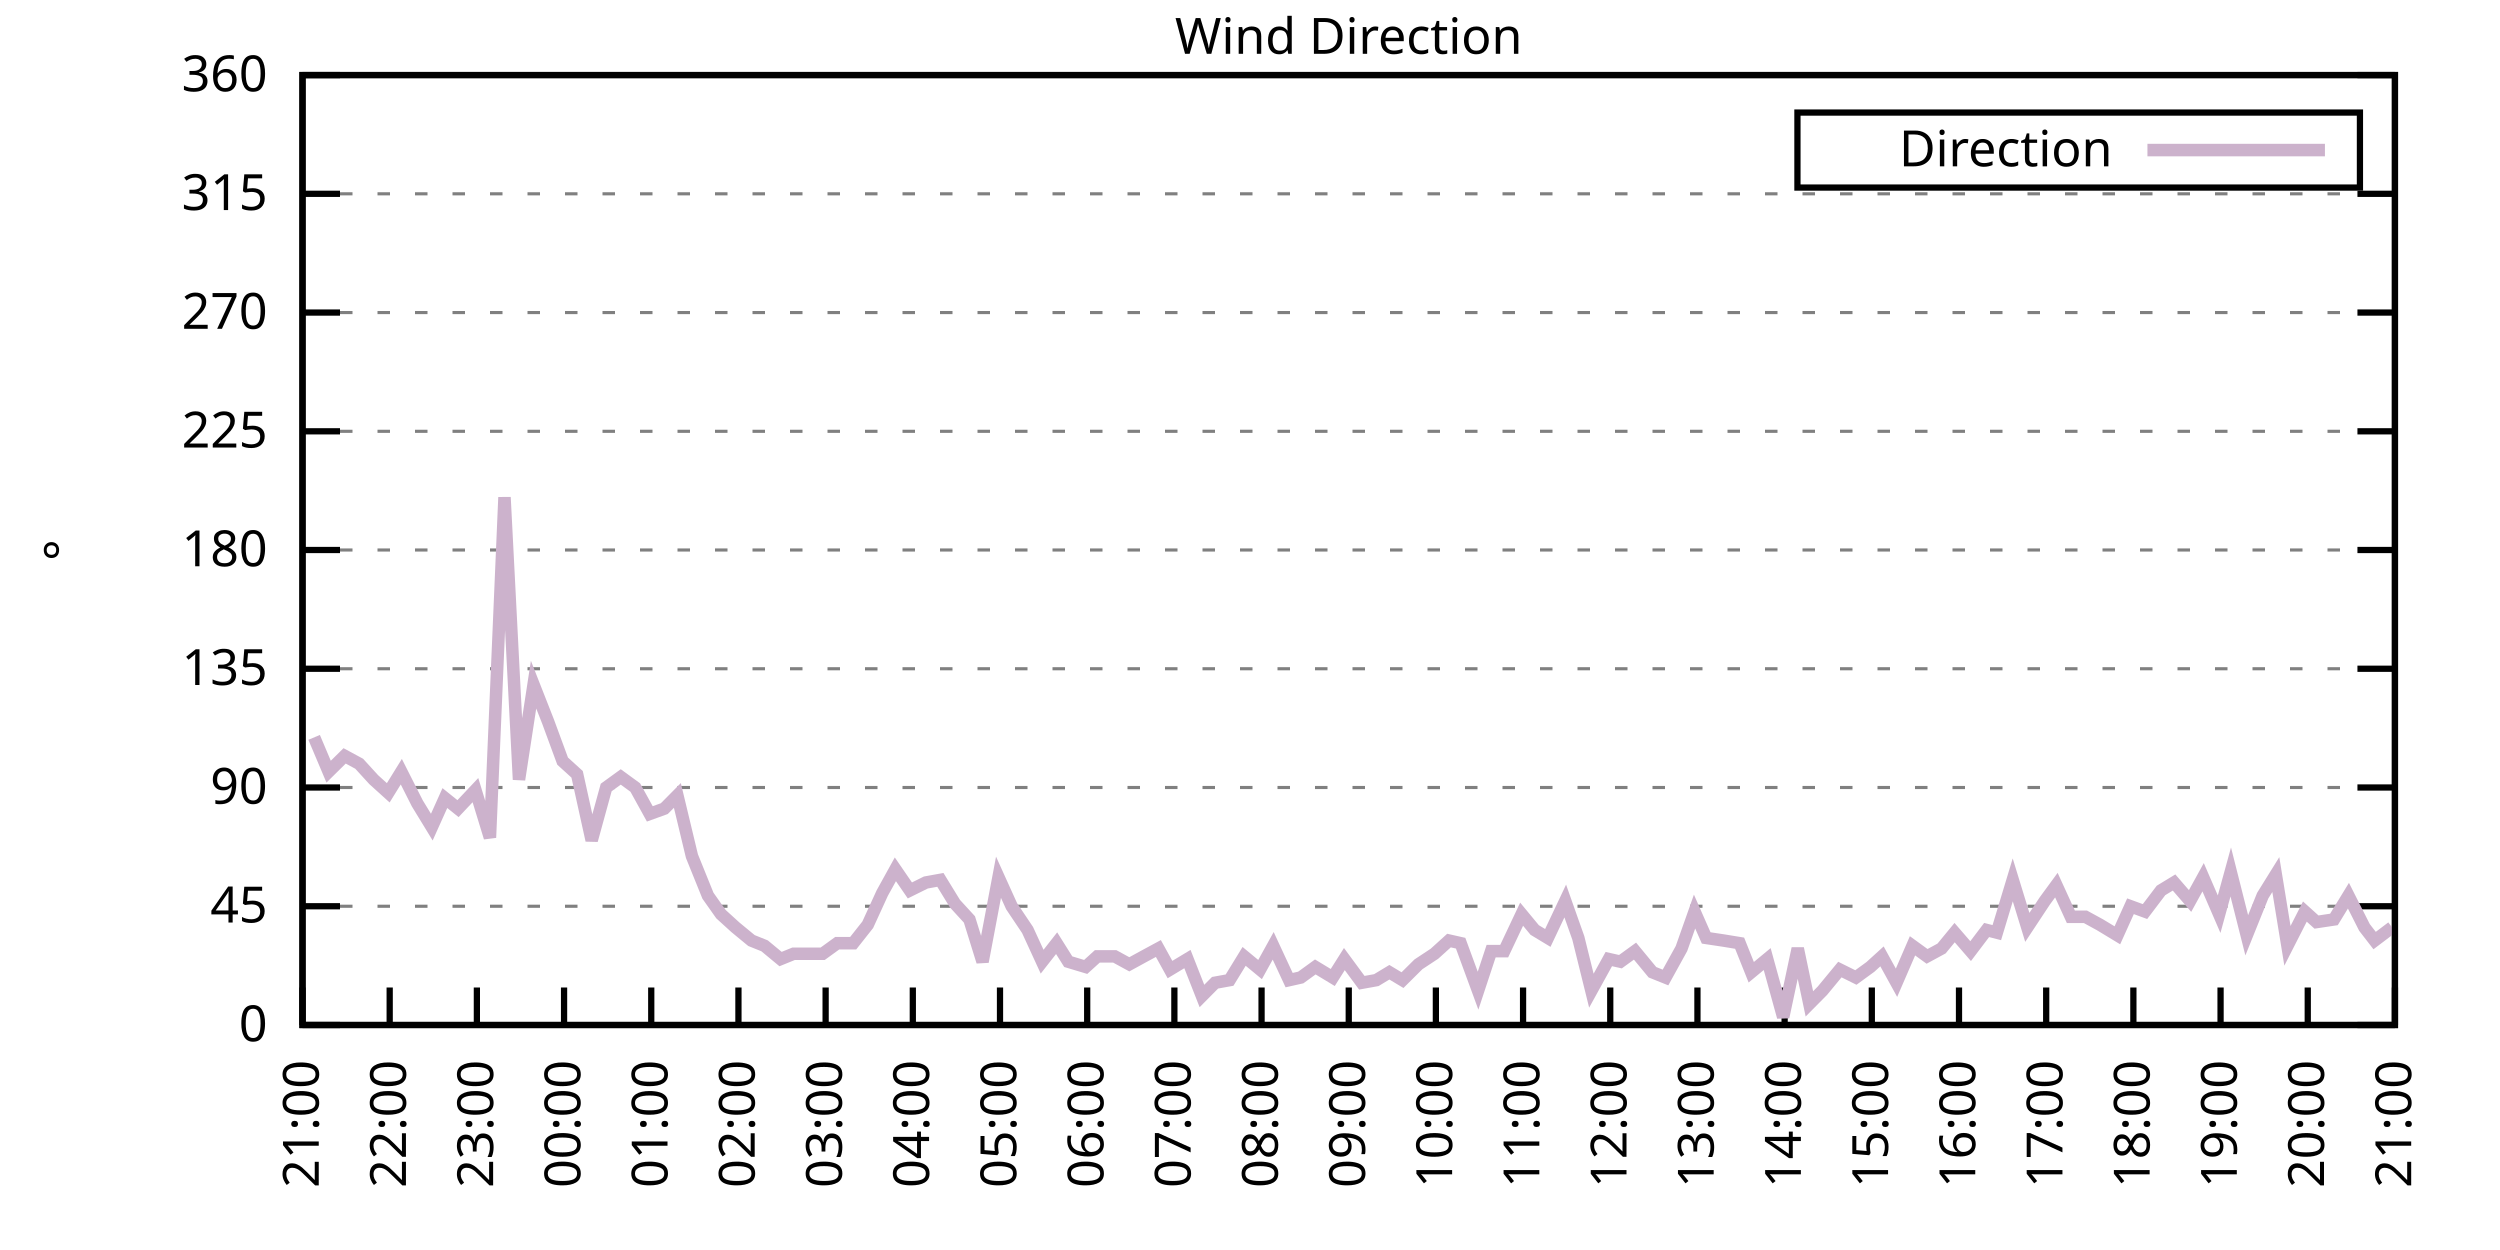
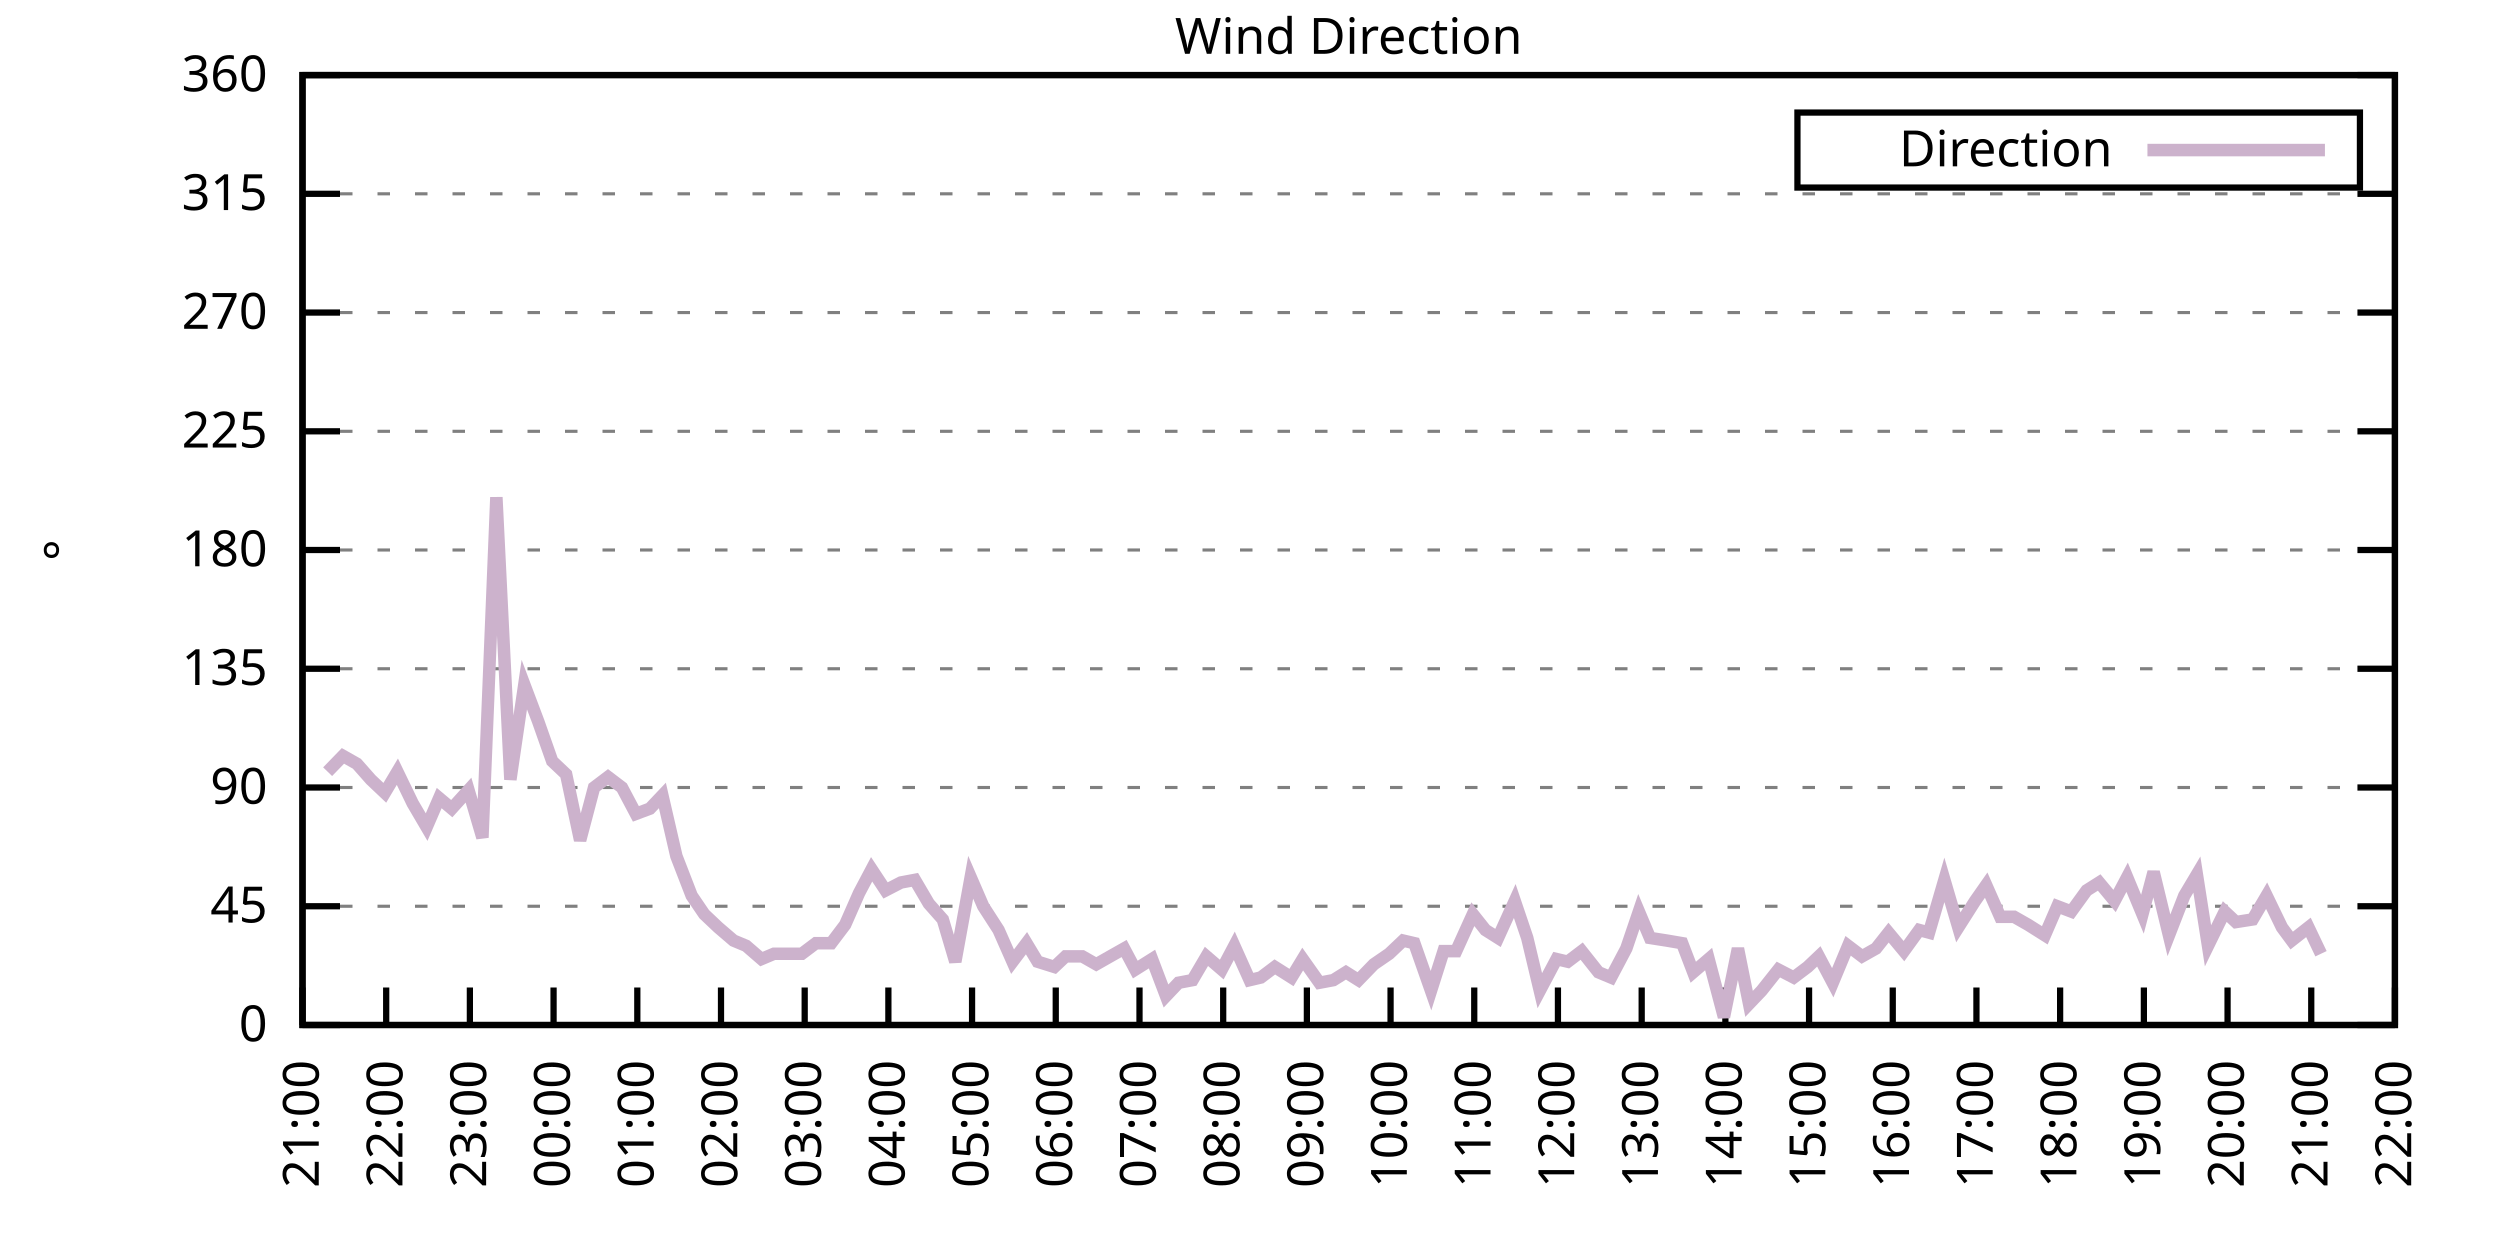
<svg xmlns="http://www.w3.org/2000/svg" xmlns:xlink="http://www.w3.org/1999/xlink" width="400" height="200" viewBox="0 0 400 200">
  <g id="gnuplot_canvas">
    <rect x="0" y="0" width="400" height="200" fill="none" />
    <defs>
      <circle id="gpDot" r="0.5" stroke-width="0.5" stroke="currentColor" />
      <path id="gpPt0" stroke-width="0.333" stroke="currentColor" d="M-1,0 h2 M0,-1 v2" />
      <path id="gpPt1" stroke-width="0.333" stroke="currentColor" d="M-1,-1 L1,1 M1,-1 L-1,1" />
      <path id="gpPt2" stroke-width="0.333" stroke="currentColor" d="M-1,0 L1,0 M0,-1 L0,1 M-1,-1 L1,1 M-1,1 L1,-1" />
      <rect id="gpPt3" stroke-width="0.333" stroke="currentColor" x="-1" y="-1" width="2" height="2" />
      <rect id="gpPt4" stroke-width="0.333" stroke="currentColor" fill="currentColor" x="-1" y="-1" width="2" height="2" />
      <circle id="gpPt5" stroke-width="0.333" stroke="currentColor" cx="0" cy="0" r="1" />
      <use xlink:href="#gpPt5" id="gpPt6" fill="currentColor" stroke="none" />
      <path id="gpPt7" stroke-width="0.333" stroke="currentColor" d="M0,-1.33 L-1.33,0.67 L1.33,0.67 z" />
      <use xlink:href="#gpPt7" id="gpPt8" fill="currentColor" stroke="none" />
      <use xlink:href="#gpPt7" id="gpPt9" stroke="currentColor" transform="rotate(180)" />
      <use xlink:href="#gpPt9" id="gpPt10" fill="currentColor" stroke="none" />
      <use xlink:href="#gpPt3" id="gpPt11" stroke="currentColor" transform="rotate(45)" />
      <use xlink:href="#gpPt11" id="gpPt12" fill="currentColor" stroke="none" />
      <path id="gpPt13" stroke-width="0.333" stroke="currentColor" d="M0,1.330 L1.265,0.411 L0.782,-1.067 L-0.782,-1.076 L-1.265,0.411 z" />
      <use xlink:href="#gpPt13" id="gpPt14" fill="currentColor" stroke="none" />
      <filter id="textbox" filterUnits="objectBoundingBox" x="0" y="0" height="1" width="1">
        <feFlood flood-color="white" flood-opacity="1" result="bgnd" />
        <feComposite in="SourceGraphic" in2="bgnd" operator="atop" />
      </filter>
      <filter id="greybox" filterUnits="objectBoundingBox" x="0" y="0" height="1" width="1">
        <feFlood flood-color="lightgrey" flood-opacity="1" result="grey" />
        <feComposite in="SourceGraphic" in2="grey" operator="atop" />
      </filter>
    </defs>
    <g fill="none" color="white" stroke="currentColor" stroke-width="1.00" stroke-linecap="butt" stroke-linejoin="miter">
</g>
    <g fill="none" color="black" stroke="currentColor" stroke-width="1.00" stroke-linecap="butt" stroke-linejoin="miter">
      <g stroke="none" shape-rendering="crispEdges">
        <polygon fill="rgb(255, 255, 255)" points="48.40,164.00 383.18,164.00 383.18,12.02 48.40,12.02 " />
      </g>
    </g>
    <g fill="none" color="black" stroke="currentColor" stroke-width="1.00" stroke-linecap="butt" stroke-linejoin="miter">
</g>
    <g fill="none" color="black" stroke="black" stroke-width="0.50" stroke-linecap="butt" stroke-linejoin="miter">
</g>
    <g fill="none" color="gray" stroke="currentColor" stroke-width="0.50" stroke-linecap="butt" stroke-linejoin="miter">
      <path stroke="gray" stroke-dasharray="2,4" class="gridline" d="M48.40,164.00 L383.19,164.00  " />
    </g>
    <g fill="none" color="gray" stroke="gray" stroke-width="1.00" stroke-linecap="butt" stroke-linejoin="miter">
</g>
    <g fill="none" color="black" stroke="currentColor" stroke-width="1.00" stroke-linecap="butt" stroke-linejoin="miter">
      <path stroke="black" d="M48.40,164.00 L54.40,164.00 M383.19,164.00 L377.19,164.00  " />
      <g transform="translate(42.80,166.60)" stroke="none" fill="black" font-family="Sans" font-size="8.00" text-anchor="end">
        <text>
          <tspan font-family="Sans"> 0</tspan>
        </text>
      </g>
    </g>
    <g fill="none" color="black" stroke="currentColor" stroke-width="1.00" stroke-linecap="butt" stroke-linejoin="miter">
</g>
    <g fill="none" color="black" stroke="black" stroke-width="0.50" stroke-linecap="butt" stroke-linejoin="miter">
</g>
    <g fill="none" color="gray" stroke="currentColor" stroke-width="0.50" stroke-linecap="butt" stroke-linejoin="miter">
      <path stroke="gray" stroke-dasharray="2,4" class="gridline" d="M48.40,145.00 L383.19,145.00  " />
    </g>
    <g fill="none" color="gray" stroke="gray" stroke-width="1.00" stroke-linecap="butt" stroke-linejoin="miter">
</g>
    <g fill="none" color="black" stroke="currentColor" stroke-width="1.00" stroke-linecap="butt" stroke-linejoin="miter">
      <path stroke="black" d="M48.40,145.00 L54.40,145.00 M383.19,145.00 L377.19,145.00  " />
      <g transform="translate(42.80,147.60)" stroke="none" fill="black" font-family="Sans" font-size="8.00" text-anchor="end">
        <text>
          <tspan font-family="Sans"> 45</tspan>
        </text>
      </g>
    </g>
    <g fill="none" color="black" stroke="currentColor" stroke-width="1.00" stroke-linecap="butt" stroke-linejoin="miter">
</g>
    <g fill="none" color="black" stroke="black" stroke-width="0.50" stroke-linecap="butt" stroke-linejoin="miter">
</g>
    <g fill="none" color="gray" stroke="currentColor" stroke-width="0.50" stroke-linecap="butt" stroke-linejoin="miter">
      <path stroke="gray" stroke-dasharray="2,4" class="gridline" d="M48.40,126.00 L383.19,126.00  " />
    </g>
    <g fill="none" color="gray" stroke="gray" stroke-width="1.00" stroke-linecap="butt" stroke-linejoin="miter">
</g>
    <g fill="none" color="black" stroke="currentColor" stroke-width="1.00" stroke-linecap="butt" stroke-linejoin="miter">
      <path stroke="black" d="M48.40,126.00 L54.40,126.00 M383.19,126.00 L377.19,126.00  " />
      <g transform="translate(42.80,128.60)" stroke="none" fill="black" font-family="Sans" font-size="8.00" text-anchor="end">
        <text>
          <tspan font-family="Sans"> 90</tspan>
        </text>
      </g>
    </g>
    <g fill="none" color="black" stroke="currentColor" stroke-width="1.00" stroke-linecap="butt" stroke-linejoin="miter">
</g>
    <g fill="none" color="black" stroke="black" stroke-width="0.50" stroke-linecap="butt" stroke-linejoin="miter">
</g>
    <g fill="none" color="gray" stroke="currentColor" stroke-width="0.50" stroke-linecap="butt" stroke-linejoin="miter">
      <path stroke="gray" stroke-dasharray="2,4" class="gridline" d="M48.40,107.00 L383.19,107.00  " />
    </g>
    <g fill="none" color="gray" stroke="gray" stroke-width="1.00" stroke-linecap="butt" stroke-linejoin="miter">
</g>
    <g fill="none" color="black" stroke="currentColor" stroke-width="1.00" stroke-linecap="butt" stroke-linejoin="miter">
      <path stroke="black" d="M48.40,107.00 L54.40,107.00 M383.19,107.00 L377.19,107.00  " />
      <g transform="translate(42.80,109.60)" stroke="none" fill="black" font-family="Sans" font-size="8.00" text-anchor="end">
        <text>
          <tspan font-family="Sans"> 135</tspan>
        </text>
      </g>
    </g>
    <g fill="none" color="black" stroke="currentColor" stroke-width="1.00" stroke-linecap="butt" stroke-linejoin="miter">
</g>
    <g fill="none" color="black" stroke="black" stroke-width="0.50" stroke-linecap="butt" stroke-linejoin="miter">
</g>
    <g fill="none" color="gray" stroke="currentColor" stroke-width="0.50" stroke-linecap="butt" stroke-linejoin="miter">
      <path stroke="gray" stroke-dasharray="2,4" class="gridline" d="M48.40,88.00 L383.19,88.00  " />
    </g>
    <g fill="none" color="gray" stroke="gray" stroke-width="1.00" stroke-linecap="butt" stroke-linejoin="miter">
</g>
    <g fill="none" color="black" stroke="currentColor" stroke-width="1.00" stroke-linecap="butt" stroke-linejoin="miter">
      <path stroke="black" d="M48.40,88.00 L54.40,88.00 M383.19,88.00 L377.19,88.00  " />
      <g transform="translate(42.80,90.60)" stroke="none" fill="black" font-family="Sans" font-size="8.00" text-anchor="end">
        <text>
          <tspan font-family="Sans"> 180</tspan>
        </text>
      </g>
    </g>
    <g fill="none" color="black" stroke="currentColor" stroke-width="1.00" stroke-linecap="butt" stroke-linejoin="miter">
</g>
    <g fill="none" color="black" stroke="black" stroke-width="0.50" stroke-linecap="butt" stroke-linejoin="miter">
</g>
    <g fill="none" color="gray" stroke="currentColor" stroke-width="0.50" stroke-linecap="butt" stroke-linejoin="miter">
      <path stroke="gray" stroke-dasharray="2,4" class="gridline" d="M48.40,69.01 L383.19,69.01  " />
    </g>
    <g fill="none" color="gray" stroke="gray" stroke-width="1.00" stroke-linecap="butt" stroke-linejoin="miter">
</g>
    <g fill="none" color="black" stroke="currentColor" stroke-width="1.00" stroke-linecap="butt" stroke-linejoin="miter">
      <path stroke="black" d="M48.40,69.01 L54.40,69.01 M383.19,69.01 L377.19,69.01  " />
      <g transform="translate(42.80,71.61)" stroke="none" fill="black" font-family="Sans" font-size="8.00" text-anchor="end">
        <text>
          <tspan font-family="Sans"> 225</tspan>
        </text>
      </g>
    </g>
    <g fill="none" color="black" stroke="currentColor" stroke-width="1.00" stroke-linecap="butt" stroke-linejoin="miter">
</g>
    <g fill="none" color="black" stroke="black" stroke-width="0.50" stroke-linecap="butt" stroke-linejoin="miter">
</g>
    <g fill="none" color="gray" stroke="currentColor" stroke-width="0.50" stroke-linecap="butt" stroke-linejoin="miter">
      <path stroke="gray" stroke-dasharray="2,4" class="gridline" d="M48.40,50.01 L383.19,50.01  " />
    </g>
    <g fill="none" color="gray" stroke="gray" stroke-width="1.00" stroke-linecap="butt" stroke-linejoin="miter">
</g>
    <g fill="none" color="black" stroke="currentColor" stroke-width="1.00" stroke-linecap="butt" stroke-linejoin="miter">
      <path stroke="black" d="M48.40,50.01 L54.40,50.01 M383.19,50.01 L377.19,50.01  " />
      <g transform="translate(42.80,52.61)" stroke="none" fill="black" font-family="Sans" font-size="8.00" text-anchor="end">
        <text>
          <tspan font-family="Sans"> 270</tspan>
        </text>
      </g>
    </g>
    <g fill="none" color="black" stroke="currentColor" stroke-width="1.00" stroke-linecap="butt" stroke-linejoin="miter">
</g>
    <g fill="none" color="black" stroke="black" stroke-width="0.50" stroke-linecap="butt" stroke-linejoin="miter">
</g>
    <g fill="none" color="gray" stroke="currentColor" stroke-width="0.50" stroke-linecap="butt" stroke-linejoin="miter">
      <path stroke="gray" stroke-dasharray="2,4" class="gridline" d="M48.40,31.01 L383.19,31.01  " />
    </g>
    <g fill="none" color="gray" stroke="gray" stroke-width="1.00" stroke-linecap="butt" stroke-linejoin="miter">
</g>
    <g fill="none" color="black" stroke="currentColor" stroke-width="1.00" stroke-linecap="butt" stroke-linejoin="miter">
      <path stroke="black" d="M48.40,31.01 L54.40,31.01 M383.19,31.01 L377.19,31.01  " />
      <g transform="translate(42.80,33.61)" stroke="none" fill="black" font-family="Sans" font-size="8.00" text-anchor="end">
        <text>
          <tspan font-family="Sans"> 315</tspan>
        </text>
      </g>
    </g>
    <g fill="none" color="black" stroke="currentColor" stroke-width="1.00" stroke-linecap="butt" stroke-linejoin="miter">
</g>
    <g fill="none" color="black" stroke="black" stroke-width="0.50" stroke-linecap="butt" stroke-linejoin="miter">
</g>
    <g fill="none" color="gray" stroke="currentColor" stroke-width="0.50" stroke-linecap="butt" stroke-linejoin="miter">
      <path stroke="gray" stroke-dasharray="2,4" class="gridline" d="M48.40,12.01 L383.19,12.01  " />
    </g>
    <g fill="none" color="gray" stroke="gray" stroke-width="1.00" stroke-linecap="butt" stroke-linejoin="miter">
</g>
    <g fill="none" color="black" stroke="currentColor" stroke-width="1.00" stroke-linecap="butt" stroke-linejoin="miter">
      <path stroke="black" d="M48.40,12.01 L54.40,12.01 M383.19,12.01 L377.19,12.01  " />
      <g transform="translate(42.80,14.61)" stroke="none" fill="black" font-family="Sans" font-size="8.00" text-anchor="end">
        <text>
          <tspan font-family="Sans"> 360</tspan>
        </text>
      </g>
    </g>
    <g fill="none" color="black" stroke="currentColor" stroke-width="1.00" stroke-linecap="butt" stroke-linejoin="miter">
      <path stroke="black" d="M48.40,164.00 L48.40,158.00  " />
      <g transform="translate(51.00,169.60) rotate(270.00)" stroke="none" fill="black" font-family="Sans" font-size="8.00" text-anchor="end">
        <text>
          <tspan font-family="Sans">21:00</tspan>
        </text>
      </g>
    </g>
    <g fill="none" color="black" stroke="currentColor" stroke-width="1.00" stroke-linecap="butt" stroke-linejoin="miter">
-       <path stroke="black" d="M62.35,164.00 L62.35,158.00  " />
-       <g transform="translate(64.95,169.60) rotate(270.00)" stroke="none" fill="black" font-family="Sans" font-size="8.00" text-anchor="end">
+       <path stroke="black" d="M61.79,164.00 L61.79,158.00  " />
+       <g transform="translate(64.39,169.60) rotate(270.00)" stroke="none" fill="black" font-family="Sans" font-size="8.00" text-anchor="end">
        <text>
          <tspan font-family="Sans">22:00</tspan>
        </text>
      </g>
    </g>
    <g fill="none" color="black" stroke="currentColor" stroke-width="1.00" stroke-linecap="butt" stroke-linejoin="miter">
-       <path stroke="black" d="M76.30,164.00 L76.30,158.00  " />
-       <g transform="translate(78.90,169.60) rotate(270.00)" stroke="none" fill="black" font-family="Sans" font-size="8.00" text-anchor="end">
+       <path stroke="black" d="M75.18,164.00 L75.18,158.00  " />
+       <g transform="translate(77.78,169.60) rotate(270.00)" stroke="none" fill="black" font-family="Sans" font-size="8.00" text-anchor="end">
        <text>
          <tspan font-family="Sans">23:00</tspan>
        </text>
      </g>
    </g>
    <g fill="none" color="black" stroke="currentColor" stroke-width="1.00" stroke-linecap="butt" stroke-linejoin="miter">
-       <path stroke="black" d="M90.25,164.00 L90.25,158.00  " />
-       <g transform="translate(92.85,169.60) rotate(270.00)" stroke="none" fill="black" font-family="Sans" font-size="8.00" text-anchor="end">
+       <path stroke="black" d="M88.57,164.00 L88.57,158.00  " />
+       <g transform="translate(91.17,169.60) rotate(270.00)" stroke="none" fill="black" font-family="Sans" font-size="8.00" text-anchor="end">
        <text>
          <tspan font-family="Sans">00:00</tspan>
        </text>
      </g>
    </g>
    <g fill="none" color="black" stroke="currentColor" stroke-width="1.00" stroke-linecap="butt" stroke-linejoin="miter">
-       <path stroke="black" d="M104.20,164.00 L104.20,158.00  " />
-       <g transform="translate(106.80,169.60) rotate(270.00)" stroke="none" fill="black" font-family="Sans" font-size="8.00" text-anchor="end">
+       <path stroke="black" d="M101.97,164.00 L101.97,158.00  " />
+       <g transform="translate(104.57,169.60) rotate(270.00)" stroke="none" fill="black" font-family="Sans" font-size="8.00" text-anchor="end">
        <text>
          <tspan font-family="Sans">01:00</tspan>
        </text>
      </g>
    </g>
    <g fill="none" color="black" stroke="currentColor" stroke-width="1.00" stroke-linecap="butt" stroke-linejoin="miter">
-       <path stroke="black" d="M118.15,164.00 L118.15,158.00  " />
-       <g transform="translate(120.75,169.60) rotate(270.00)" stroke="none" fill="black" font-family="Sans" font-size="8.00" text-anchor="end">
+       <path stroke="black" d="M115.36,164.00 L115.36,158.00  " />
+       <g transform="translate(117.96,169.60) rotate(270.00)" stroke="none" fill="black" font-family="Sans" font-size="8.00" text-anchor="end">
        <text>
          <tspan font-family="Sans">02:00</tspan>
        </text>
      </g>
    </g>
    <g fill="none" color="black" stroke="currentColor" stroke-width="1.00" stroke-linecap="butt" stroke-linejoin="miter">
-       <path stroke="black" d="M132.10,164.00 L132.10,158.00  " />
-       <g transform="translate(134.70,169.60) rotate(270.00)" stroke="none" fill="black" font-family="Sans" font-size="8.00" text-anchor="end">
+       <path stroke="black" d="M128.75,164.00 L128.75,158.00  " />
+       <g transform="translate(131.35,169.60) rotate(270.00)" stroke="none" fill="black" font-family="Sans" font-size="8.00" text-anchor="end">
        <text>
          <tspan font-family="Sans">03:00</tspan>
        </text>
      </g>
    </g>
    <g fill="none" color="black" stroke="currentColor" stroke-width="1.00" stroke-linecap="butt" stroke-linejoin="miter">
-       <path stroke="black" d="M146.05,164.00 L146.05,158.00  " />
-       <g transform="translate(148.65,169.60) rotate(270.00)" stroke="none" fill="black" font-family="Sans" font-size="8.00" text-anchor="end">
+       <path stroke="black" d="M142.14,164.00 L142.14,158.00  " />
+       <g transform="translate(144.74,169.60) rotate(270.00)" stroke="none" fill="black" font-family="Sans" font-size="8.00" text-anchor="end">
        <text>
          <tspan font-family="Sans">04:00</tspan>
        </text>
      </g>
    </g>
    <g fill="none" color="black" stroke="currentColor" stroke-width="1.00" stroke-linecap="butt" stroke-linejoin="miter">
-       <path stroke="black" d="M160.00,164.00 L160.00,158.00  " />
-       <g transform="translate(162.60,169.60) rotate(270.00)" stroke="none" fill="black" font-family="Sans" font-size="8.00" text-anchor="end">
+       <path stroke="black" d="M155.53,164.00 L155.53,158.00  " />
+       <g transform="translate(158.13,169.60) rotate(270.00)" stroke="none" fill="black" font-family="Sans" font-size="8.00" text-anchor="end">
        <text>
          <tspan font-family="Sans">05:00</tspan>
        </text>
      </g>
    </g>
    <g fill="none" color="black" stroke="currentColor" stroke-width="1.00" stroke-linecap="butt" stroke-linejoin="miter">
-       <path stroke="black" d="M173.95,164.00 L173.95,158.00  " />
-       <g transform="translate(176.55,169.60) rotate(270.00)" stroke="none" fill="black" font-family="Sans" font-size="8.00" text-anchor="end">
+       <path stroke="black" d="M168.92,164.00 L168.92,158.00  " />
+       <g transform="translate(171.52,169.60) rotate(270.00)" stroke="none" fill="black" font-family="Sans" font-size="8.00" text-anchor="end">
        <text>
          <tspan font-family="Sans">06:00</tspan>
        </text>
      </g>
    </g>
    <g fill="none" color="black" stroke="currentColor" stroke-width="1.00" stroke-linecap="butt" stroke-linejoin="miter">
-       <path stroke="black" d="M187.90,164.00 L187.90,158.00  " />
-       <g transform="translate(190.50,169.60) rotate(270.00)" stroke="none" fill="black" font-family="Sans" font-size="8.00" text-anchor="end">
+       <path stroke="black" d="M182.32,164.00 L182.32,158.00  " />
+       <g transform="translate(184.92,169.60) rotate(270.00)" stroke="none" fill="black" font-family="Sans" font-size="8.00" text-anchor="end">
        <text>
          <tspan font-family="Sans">07:00</tspan>
        </text>
      </g>
    </g>
    <g fill="none" color="black" stroke="currentColor" stroke-width="1.00" stroke-linecap="butt" stroke-linejoin="miter">
-       <path stroke="black" d="M201.85,164.00 L201.85,158.00  " />
-       <g transform="translate(204.45,169.60) rotate(270.00)" stroke="none" fill="black" font-family="Sans" font-size="8.00" text-anchor="end">
+       <path stroke="black" d="M195.71,164.00 L195.71,158.00  " />
+       <g transform="translate(198.31,169.60) rotate(270.00)" stroke="none" fill="black" font-family="Sans" font-size="8.00" text-anchor="end">
        <text>
          <tspan font-family="Sans">08:00</tspan>
        </text>
      </g>
    </g>
    <g fill="none" color="black" stroke="currentColor" stroke-width="1.00" stroke-linecap="butt" stroke-linejoin="miter">
-       <path stroke="black" d="M215.80,164.00 L215.80,158.00  " />
-       <g transform="translate(218.40,169.60) rotate(270.00)" stroke="none" fill="black" font-family="Sans" font-size="8.00" text-anchor="end">
+       <path stroke="black" d="M209.10,164.00 L209.10,158.00  " />
+       <g transform="translate(211.70,169.60) rotate(270.00)" stroke="none" fill="black" font-family="Sans" font-size="8.00" text-anchor="end">
        <text>
          <tspan font-family="Sans">09:00</tspan>
        </text>
      </g>
    </g>
    <g fill="none" color="black" stroke="currentColor" stroke-width="1.00" stroke-linecap="butt" stroke-linejoin="miter">
-       <path stroke="black" d="M229.74,164.00 L229.74,158.00  " />
-       <g transform="translate(232.34,169.60) rotate(270.00)" stroke="none" fill="black" font-family="Sans" font-size="8.00" text-anchor="end">
+       <path stroke="black" d="M222.49,164.00 L222.49,158.00  " />
+       <g transform="translate(225.09,169.60) rotate(270.00)" stroke="none" fill="black" font-family="Sans" font-size="8.00" text-anchor="end">
        <text>
          <tspan font-family="Sans">10:00</tspan>
        </text>
      </g>
    </g>
    <g fill="none" color="black" stroke="currentColor" stroke-width="1.00" stroke-linecap="butt" stroke-linejoin="miter">
-       <path stroke="black" d="M243.69,164.00 L243.69,158.00  " />
-       <g transform="translate(246.29,169.60) rotate(270.00)" stroke="none" fill="black" font-family="Sans" font-size="8.00" text-anchor="end">
+       <path stroke="black" d="M235.88,164.00 L235.88,158.00  " />
+       <g transform="translate(238.48,169.60) rotate(270.00)" stroke="none" fill="black" font-family="Sans" font-size="8.00" text-anchor="end">
        <text>
          <tspan font-family="Sans">11:00</tspan>
        </text>
      </g>
    </g>
    <g fill="none" color="black" stroke="currentColor" stroke-width="1.00" stroke-linecap="butt" stroke-linejoin="miter">
-       <path stroke="black" d="M257.64,164.00 L257.64,158.00  " />
-       <g transform="translate(260.24,169.60) rotate(270.00)" stroke="none" fill="black" font-family="Sans" font-size="8.00" text-anchor="end">
+       <path stroke="black" d="M249.27,164.00 L249.27,158.00  " />
+       <g transform="translate(251.87,169.60) rotate(270.00)" stroke="none" fill="black" font-family="Sans" font-size="8.00" text-anchor="end">
        <text>
          <tspan font-family="Sans">12:00</tspan>
        </text>
      </g>
    </g>
    <g fill="none" color="black" stroke="currentColor" stroke-width="1.00" stroke-linecap="butt" stroke-linejoin="miter">
-       <path stroke="black" d="M271.59,164.00 L271.59,158.00  " />
-       <g transform="translate(274.19,169.60) rotate(270.00)" stroke="none" fill="black" font-family="Sans" font-size="8.00" text-anchor="end">
+       <path stroke="black" d="M262.67,164.00 L262.67,158.00  " />
+       <g transform="translate(265.27,169.60) rotate(270.00)" stroke="none" fill="black" font-family="Sans" font-size="8.00" text-anchor="end">
        <text>
          <tspan font-family="Sans">13:00</tspan>
        </text>
      </g>
    </g>
    <g fill="none" color="black" stroke="currentColor" stroke-width="1.00" stroke-linecap="butt" stroke-linejoin="miter">
-       <path stroke="black" d="M285.54,164.00 L285.54,158.00  " />
-       <g transform="translate(288.14,169.60) rotate(270.00)" stroke="none" fill="black" font-family="Sans" font-size="8.00" text-anchor="end">
+       <path stroke="black" d="M276.06,164.00 L276.06,158.00  " />
+       <g transform="translate(278.66,169.60) rotate(270.00)" stroke="none" fill="black" font-family="Sans" font-size="8.00" text-anchor="end">
        <text>
          <tspan font-family="Sans">14:00</tspan>
        </text>
      </g>
    </g>
    <g fill="none" color="black" stroke="currentColor" stroke-width="1.00" stroke-linecap="butt" stroke-linejoin="miter">
-       <path stroke="black" d="M299.49,164.00 L299.49,158.00  " />
-       <g transform="translate(302.09,169.60) rotate(270.00)" stroke="none" fill="black" font-family="Sans" font-size="8.00" text-anchor="end">
+       <path stroke="black" d="M289.45,164.00 L289.45,158.00  " />
+       <g transform="translate(292.05,169.60) rotate(270.00)" stroke="none" fill="black" font-family="Sans" font-size="8.00" text-anchor="end">
        <text>
          <tspan font-family="Sans">15:00</tspan>
        </text>
      </g>
    </g>
    <g fill="none" color="black" stroke="currentColor" stroke-width="1.00" stroke-linecap="butt" stroke-linejoin="miter">
-       <path stroke="black" d="M313.44,164.00 L313.44,158.00  " />
-       <g transform="translate(316.04,169.60) rotate(270.00)" stroke="none" fill="black" font-family="Sans" font-size="8.00" text-anchor="end">
+       <path stroke="black" d="M302.84,164.00 L302.84,158.00  " />
+       <g transform="translate(305.44,169.60) rotate(270.00)" stroke="none" fill="black" font-family="Sans" font-size="8.00" text-anchor="end">
        <text>
          <tspan font-family="Sans">16:00</tspan>
        </text>
      </g>
    </g>
    <g fill="none" color="black" stroke="currentColor" stroke-width="1.00" stroke-linecap="butt" stroke-linejoin="miter">
-       <path stroke="black" d="M327.39,164.00 L327.39,158.00  " />
-       <g transform="translate(329.99,169.60) rotate(270.00)" stroke="none" fill="black" font-family="Sans" font-size="8.00" text-anchor="end">
+       <path stroke="black" d="M316.23,164.00 L316.23,158.00  " />
+       <g transform="translate(318.83,169.60) rotate(270.00)" stroke="none" fill="black" font-family="Sans" font-size="8.00" text-anchor="end">
        <text>
          <tspan font-family="Sans">17:00</tspan>
        </text>
      </g>
    </g>
    <g fill="none" color="black" stroke="currentColor" stroke-width="1.00" stroke-linecap="butt" stroke-linejoin="miter">
-       <path stroke="black" d="M341.34,164.00 L341.34,158.00  " />
-       <g transform="translate(343.94,169.60) rotate(270.00)" stroke="none" fill="black" font-family="Sans" font-size="8.00" text-anchor="end">
+       <path stroke="black" d="M329.62,164.00 L329.62,158.00  " />
+       <g transform="translate(332.22,169.60) rotate(270.00)" stroke="none" fill="black" font-family="Sans" font-size="8.00" text-anchor="end">
        <text>
          <tspan font-family="Sans">18:00</tspan>
        </text>
      </g>
    </g>
    <g fill="none" color="black" stroke="currentColor" stroke-width="1.00" stroke-linecap="butt" stroke-linejoin="miter">
-       <path stroke="black" d="M355.29,164.00 L355.29,158.00  " />
-       <g transform="translate(357.89,169.60) rotate(270.00)" stroke="none" fill="black" font-family="Sans" font-size="8.00" text-anchor="end">
+       <path stroke="black" d="M343.02,164.00 L343.02,158.00  " />
+       <g transform="translate(345.62,169.60) rotate(270.00)" stroke="none" fill="black" font-family="Sans" font-size="8.00" text-anchor="end">
        <text>
          <tspan font-family="Sans">19:00</tspan>
        </text>
      </g>
    </g>
    <g fill="none" color="black" stroke="currentColor" stroke-width="1.00" stroke-linecap="butt" stroke-linejoin="miter">
-       <path stroke="black" d="M369.24,164.00 L369.24,158.00  " />
-       <g transform="translate(371.84,169.60) rotate(270.00)" stroke="none" fill="black" font-family="Sans" font-size="8.00" text-anchor="end">
+       <path stroke="black" d="M356.41,164.00 L356.41,158.00  " />
+       <g transform="translate(359.01,169.60) rotate(270.00)" stroke="none" fill="black" font-family="Sans" font-size="8.00" text-anchor="end">
        <text>
          <tspan font-family="Sans">20:00</tspan>
+         </text>
+       </g>
+     </g>
+     <g fill="none" color="black" stroke="currentColor" stroke-width="1.00" stroke-linecap="butt" stroke-linejoin="miter">
+       <path stroke="black" d="M369.80,164.00 L369.80,158.00  " />
+       <g transform="translate(372.40,169.60) rotate(270.00)" stroke="none" fill="black" font-family="Sans" font-size="8.00" text-anchor="end">
+         <text>
+           <tspan font-family="Sans">21:00</tspan>
        </text>
      </g>
    </g>
    <g fill="none" color="black" stroke="currentColor" stroke-width="1.00" stroke-linecap="butt" stroke-linejoin="miter">
      <path stroke="black" d="M383.19,164.00 L383.19,158.00  " />
      <g transform="translate(385.79,169.60) rotate(270.00)" stroke="none" fill="black" font-family="Sans" font-size="8.00" text-anchor="end">
        <text>
-           <tspan font-family="Sans">21:00</tspan>
+           <tspan font-family="Sans">22:00</tspan>
        </text>
      </g>
    </g>
    <g fill="none" color="black" stroke="currentColor" stroke-width="1.00" stroke-linecap="butt" stroke-linejoin="miter">
</g>
    <g fill="none" color="black" stroke="currentColor" stroke-width="1.00" stroke-linecap="butt" stroke-linejoin="miter">
      <path stroke="black" d="M48.40,12.01 L48.40,164.00 L383.19,164.00 L383.19,12.01 L48.40,12.01 Z  " />
    </g>
    <g fill="none" color="black" stroke="currentColor" stroke-width="1.00" stroke-linecap="butt" stroke-linejoin="miter">
</g>
    <g fill="none" color="black" stroke="currentColor" stroke-width="1.00" stroke-linecap="butt" stroke-linejoin="miter">
      <path stroke="black" d="M287.59,30.01 L287.59,18.01 L377.59,18.01 L377.59,30.01 L287.59,30.01 Z  " />
    </g>
    <g id="Wind_direction_plot_1">
      <g fill="none" color="white" stroke="black" stroke-width="2.00" stroke-linecap="butt" stroke-linejoin="miter">
</g>
      <g fill="none" color="black" stroke="currentColor" stroke-width="2.00" stroke-linecap="butt" stroke-linejoin="miter">
        <g transform="translate(337.99,26.61)" stroke="none" fill="black" font-family="Sans" font-size="8.00" text-anchor="end">
          <text>
            <tspan font-family="Sans">Direction</tspan>
          </text>
        </g>
      </g>
      <g fill="none" color="black" stroke="currentColor" stroke-width="2.00" stroke-linecap="butt" stroke-linejoin="miter">
-         <path stroke="rgb(204, 178, 204)" d="M343.59,24.01 L371.99,24.01 M50.26,117.98 L52.58,123.47 L55.14,120.94 L57.47,122.20 L59.79,124.74 L62.12,126.85   L64.21,123.47 L66.77,128.54 L69.09,132.34 L71.18,127.69 L73.28,129.38 L76.07,126.42 L78.39,134.02 L80.72,79.56   L83.04,124.74 L85.37,109.54 L87.69,115.45 L90.02,121.78 L92.34,123.89 L94.67,134.45 L96.99,126.00 L99.32,124.31   L101.64,126.00 L103.97,130.22 L106.29,129.38 L108.38,127.27 L110.71,136.98 L113.27,143.31 L115.36,146.27 L117.68,148.38   L120.24,150.49 L122.33,151.33 L124.89,153.45 L126.98,152.60 L129.54,152.60 L131.63,152.60 L133.96,150.91 L136.51,150.91   L138.84,147.96 L141.16,142.89 L143.26,139.09 L145.58,142.47 L148.14,141.20 L150.46,140.78 L152.79,144.58 L155.11,147.11   L157.21,153.87 L159.76,140.36 L161.86,145.00 L164.41,148.80 L166.74,153.87 L169.06,150.91 L170.92,153.87 L173.71,154.71   L175.57,153.02 L178.36,153.02 L180.69,154.29 L183.01,153.02 L185.34,151.76 L187.20,155.13 L189.99,153.45 L192.31,159.36   L194.41,157.24 L196.73,156.82 L199.06,153.02 L201.61,155.13 L203.71,151.33 L206.26,156.82 L208.12,156.40 L210.45,154.71   L213.24,156.40 L215.10,153.45 L217.89,157.24 L220.21,156.82 L222.30,155.56 L224.40,156.82 L226.95,154.29 L229.51,152.60   L231.84,150.49 L233.70,150.91 L236.49,158.51 L238.58,152.18 L240.67,152.18 L243.46,146.27 L245.55,148.80 L247.65,150.07   L250.44,144.16 L252.53,150.07 L254.62,158.51 L257.41,153.45 L259.27,153.87 L261.60,152.18 L264.39,155.56 L266.48,156.40   L269.04,151.76 L271.13,145.85 L272.99,150.07 L275.78,150.49 L278.34,150.91 L280.20,155.56 L282.75,153.45 L285.31,162.73   L287.64,151.76 L289.50,160.62 L291.59,158.51 L294.38,155.13 L296.94,156.40 L299.26,154.71 L301.12,153.02 L303.44,157.24   L306.00,151.33 L308.33,153.02 L310.65,151.76 L312.74,149.22 L315.30,152.18 L317.86,148.80 L319.49,149.22 L322.04,140.78   L324.37,148.38 L327.16,144.16 L329.02,141.62 L331.34,146.69 L333.67,146.69 L335.99,147.96 L338.78,149.65 L340.88,145.00   L343.20,145.85 L345.76,142.47 L347.85,141.20 L350.41,144.16 L352.50,140.36 L355.06,146.27 L356.92,139.51 L359.48,149.65   L362.03,143.31 L364.13,139.93 L365.99,151.33 L368.78,145.85 L370.64,147.53 L373.43,147.11 L375.75,143.31 L378.31,148.38   L379.94,150.49 L382.73,148.38  " />
+         <path stroke="rgb(204, 178, 204)" d="M343.59,24.01 L371.99,24.01 M52.42,123.47 L54.87,120.94 L57.10,122.20 L59.34,124.74 L61.57,126.85 L63.58,123.47   L66.03,128.54 L68.26,132.34 L70.27,127.69 L72.28,129.38 L74.96,126.42 L77.19,134.02 L79.42,79.56 L81.66,124.74   L83.89,109.54 L86.12,115.45 L88.35,121.78 L90.58,123.89 L92.82,134.45 L95.05,126.00 L97.28,124.31 L99.51,126.00   L101.74,130.22 L103.98,129.38 L105.98,127.27 L108.22,136.98 L110.67,143.31 L112.68,146.27 L114.91,148.38 L117.37,150.49   L119.38,151.33 L121.83,153.45 L123.84,152.60 L126.29,152.60 L128.30,152.60 L130.54,150.91 L132.99,150.91 L135.22,147.96   L137.45,142.89 L139.46,139.09 L141.69,142.47 L144.15,141.20 L146.38,140.78 L148.61,144.58 L150.85,147.11 L152.85,153.87   L155.31,140.36 L157.32,145.00 L159.77,148.80 L162.01,153.87 L164.24,150.91 L166.02,153.87 L168.70,154.71 L170.49,153.02   L173.17,153.02 L175.40,154.29 L177.63,153.02 L179.86,151.76 L181.65,155.13 L184.32,153.45 L186.56,159.36 L188.57,157.24   L190.80,156.82 L193.03,153.02 L195.48,155.13 L197.49,151.33 L199.95,156.82 L201.73,156.40 L203.97,154.71 L206.64,156.40   L208.43,153.45 L211.11,157.24 L213.34,156.82 L215.35,155.56 L217.36,156.82 L219.81,154.29 L222.27,152.60 L224.50,150.49   L226.29,150.91 L228.96,158.51 L230.97,152.18 L232.98,152.18 L235.66,146.27 L237.67,148.80 L239.68,150.07 L242.36,144.16   L244.36,150.07 L246.37,158.51 L249.05,153.45 L250.84,153.87 L253.07,152.18 L255.75,155.56 L257.76,156.40 L260.21,151.76   L262.22,145.85 L264.00,150.07 L266.68,150.49 L269.14,150.91 L270.92,155.56 L273.38,153.45 L275.83,162.73 L278.07,151.76   L279.85,160.62 L281.86,158.51 L284.54,155.13 L286.99,156.40 L289.23,154.71 L291.01,153.02 L293.24,157.24 L295.70,151.33   L297.93,153.02 L300.16,151.76 L302.17,149.22 L304.63,152.18 L307.08,148.80 L308.64,149.22 L311.10,140.78 L313.33,148.38   L316.01,144.16 L317.79,141.62 L320.03,146.69 L322.26,146.69 L324.49,147.96 L327.17,149.65 L329.18,145.00 L331.41,145.85   L333.86,142.47 L335.87,141.20 L338.33,144.16 L340.34,140.36 L342.79,146.27 L344.58,139.51 L347.03,149.65 L349.49,143.31   L351.50,139.93 L353.28,151.33 L355.96,145.85 L357.75,147.53 L360.42,147.11 L362.66,143.31 L365.11,148.38 L366.67,150.49   L369.35,148.38 L371.36,152.60  " />
      </g>
    </g>
    <g fill="none" color="black" stroke="currentColor" stroke-width="2.00" stroke-linecap="butt" stroke-linejoin="miter">
</g>
    <g fill="none" color="black" stroke="black" stroke-width="1.00" stroke-linecap="butt" stroke-linejoin="miter">
</g>
    <g fill="none" color="black" stroke="currentColor" stroke-width="1.00" stroke-linecap="butt" stroke-linejoin="miter">
      <path stroke="black" d="M48.40,12.01 L48.40,164.00 L383.19,164.00 L383.19,12.01 L48.40,12.01 Z  " />
      <g transform="translate(12.80,88.01) rotate(270.00)" stroke="none" fill="black" font-family="Sans" font-size="8.00" text-anchor="middle">
        <text>
          <tspan font-family="Sans">°</tspan>
        </text>
      </g>
    </g>
    <g fill="none" color="black" stroke="currentColor" stroke-width="1.00" stroke-linecap="butt" stroke-linejoin="miter">
</g>
    <g fill="none" color="black" stroke="currentColor" stroke-width="1.00" stroke-linecap="butt" stroke-linejoin="miter">
      <g transform="translate(215.79,8.61)" stroke="none" fill="black" font-family="Sans" font-size="8.00" text-anchor="middle">
        <text>
          <tspan font-family="Sans">Wind Direction</tspan>
        </text>
      </g>
    </g>
    <g fill="none" color="black" stroke="currentColor" stroke-width="1.00" stroke-linecap="butt" stroke-linejoin="miter">
</g>
  </g>
</svg>
